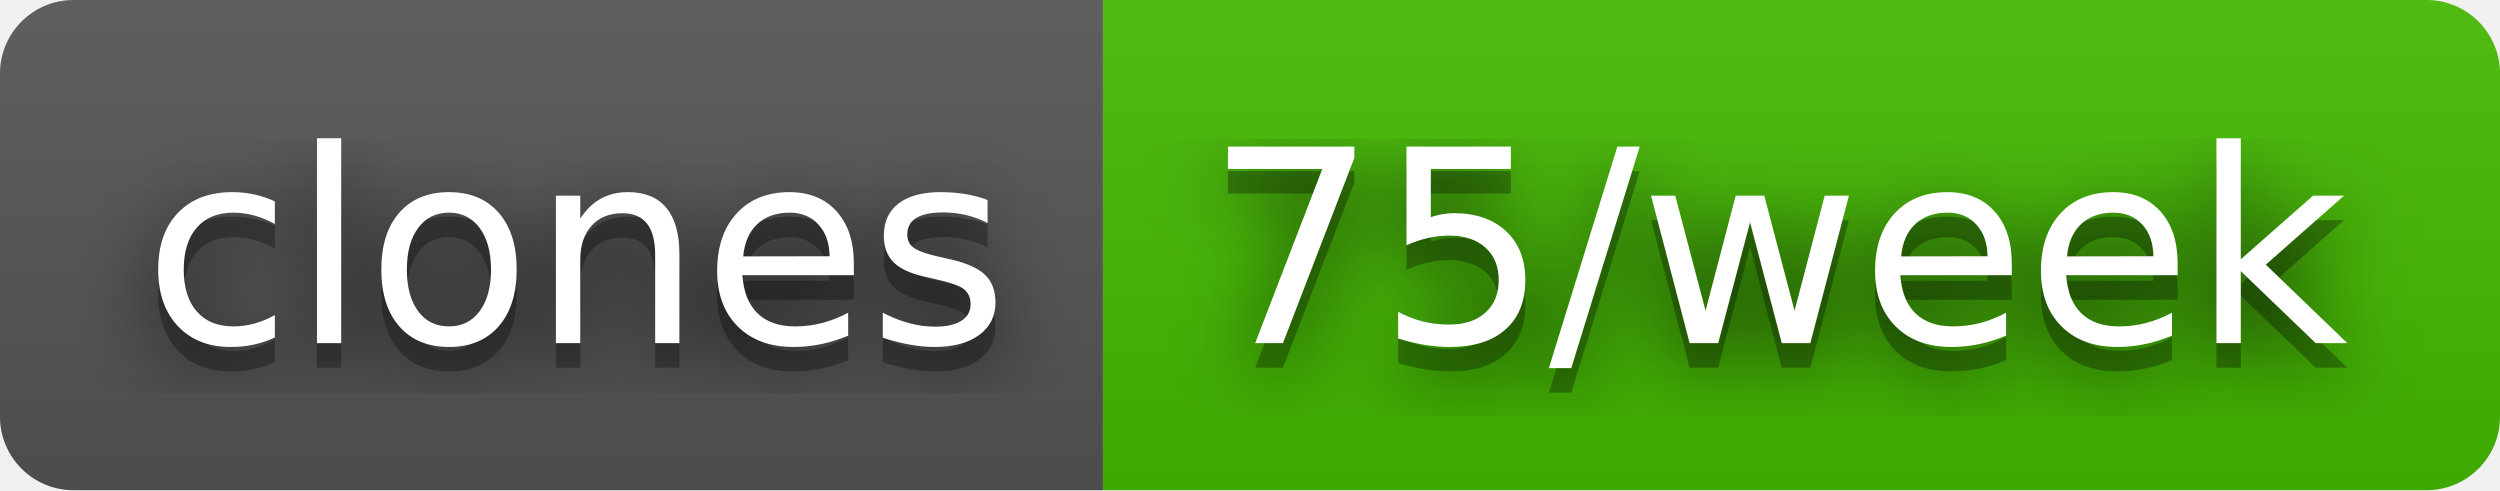
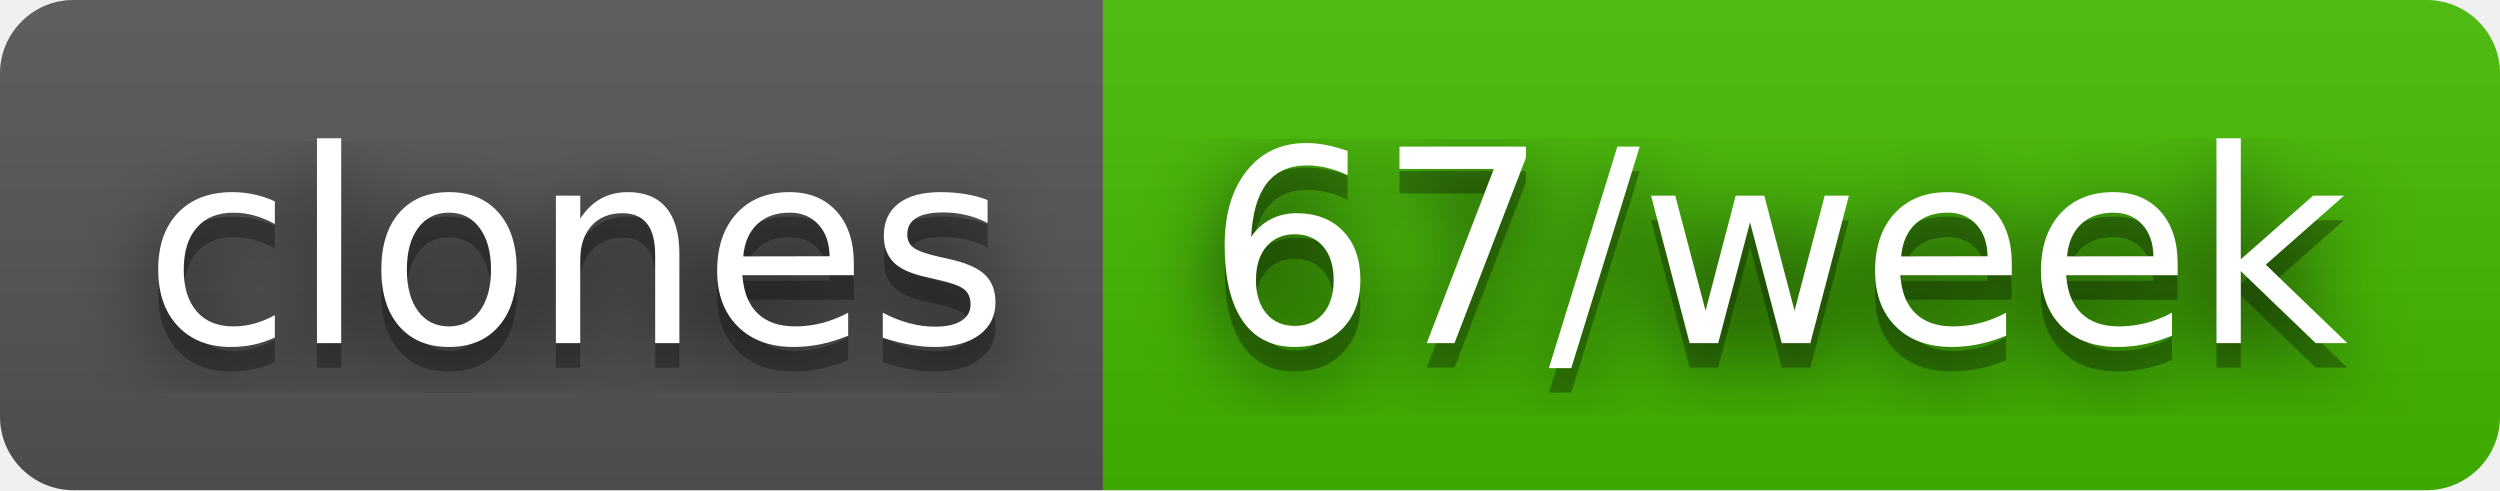
- <svg xmlns="http://www.w3.org/2000/svg" width="102" height="20" role="img" aria-label="clones: 75/week">
+ <svg xmlns="http://www.w3.org/2000/svg" width="102" height="20" role="img" aria-label="clones: 67/week">
  <filter id="blur">
    <feGaussianBlur stdDeviation="16" />
  </filter>
  <linearGradient id="s" x2="0" y2="100%">
    <stop offset="0" stop-color="#bbb" stop-opacity=".1" />
    <stop offset="1" stop-opacity=".1" />
  </linearGradient>
  <clipPath id="r">
    <rect width="102" height="20" rx="3" />
  </clipPath>
  <g clip-path="url(#r)">
    <rect width="45" height="20" fill="#555" />
    <rect x="45" width="57" height="20" fill="#4b0" />
    <rect width="102" height="20" fill="url(#s)" />
  </g>
  <g fill="#fff" text-anchor="middle" font-family="Verdana,Geneva,DejaVu Sans,sans-serif" text-rendering="geometricPrecision" font-size="110">
    <g transform="scale(.1)">
      <g aria-hidden="true" fill="#010101">
        <text x="235" y="150" fill-opacity=".8" filter="url(#blur)" textLength="350">clones</text>
        <text x="235" y="150" fill-opacity=".3" textLength="350">clones</text>
      </g>
      <text x="235" y="140" textLength="350">clones</text>
    </g>
    <g transform="scale(.1)">
      <g aria-hidden="true" fill="#010101">
-         <text x="725" y="150" fill-opacity=".8" filter="url(#blur)" textLength="470">75/week</text>
-         <text x="725" y="150" fill-opacity=".3" textLength="470">75/week</text>
+         <text x="725" y="150" fill-opacity=".8" filter="url(#blur)" textLength="470">67/week</text>
+         <text x="725" y="150" fill-opacity=".3" textLength="470">67/week</text>
      </g>
-       <text x="725" y="140" textLength="470">75/week</text>
+       <text x="725" y="140" textLength="470">67/week</text>
    </g>
  </g>
</svg>
